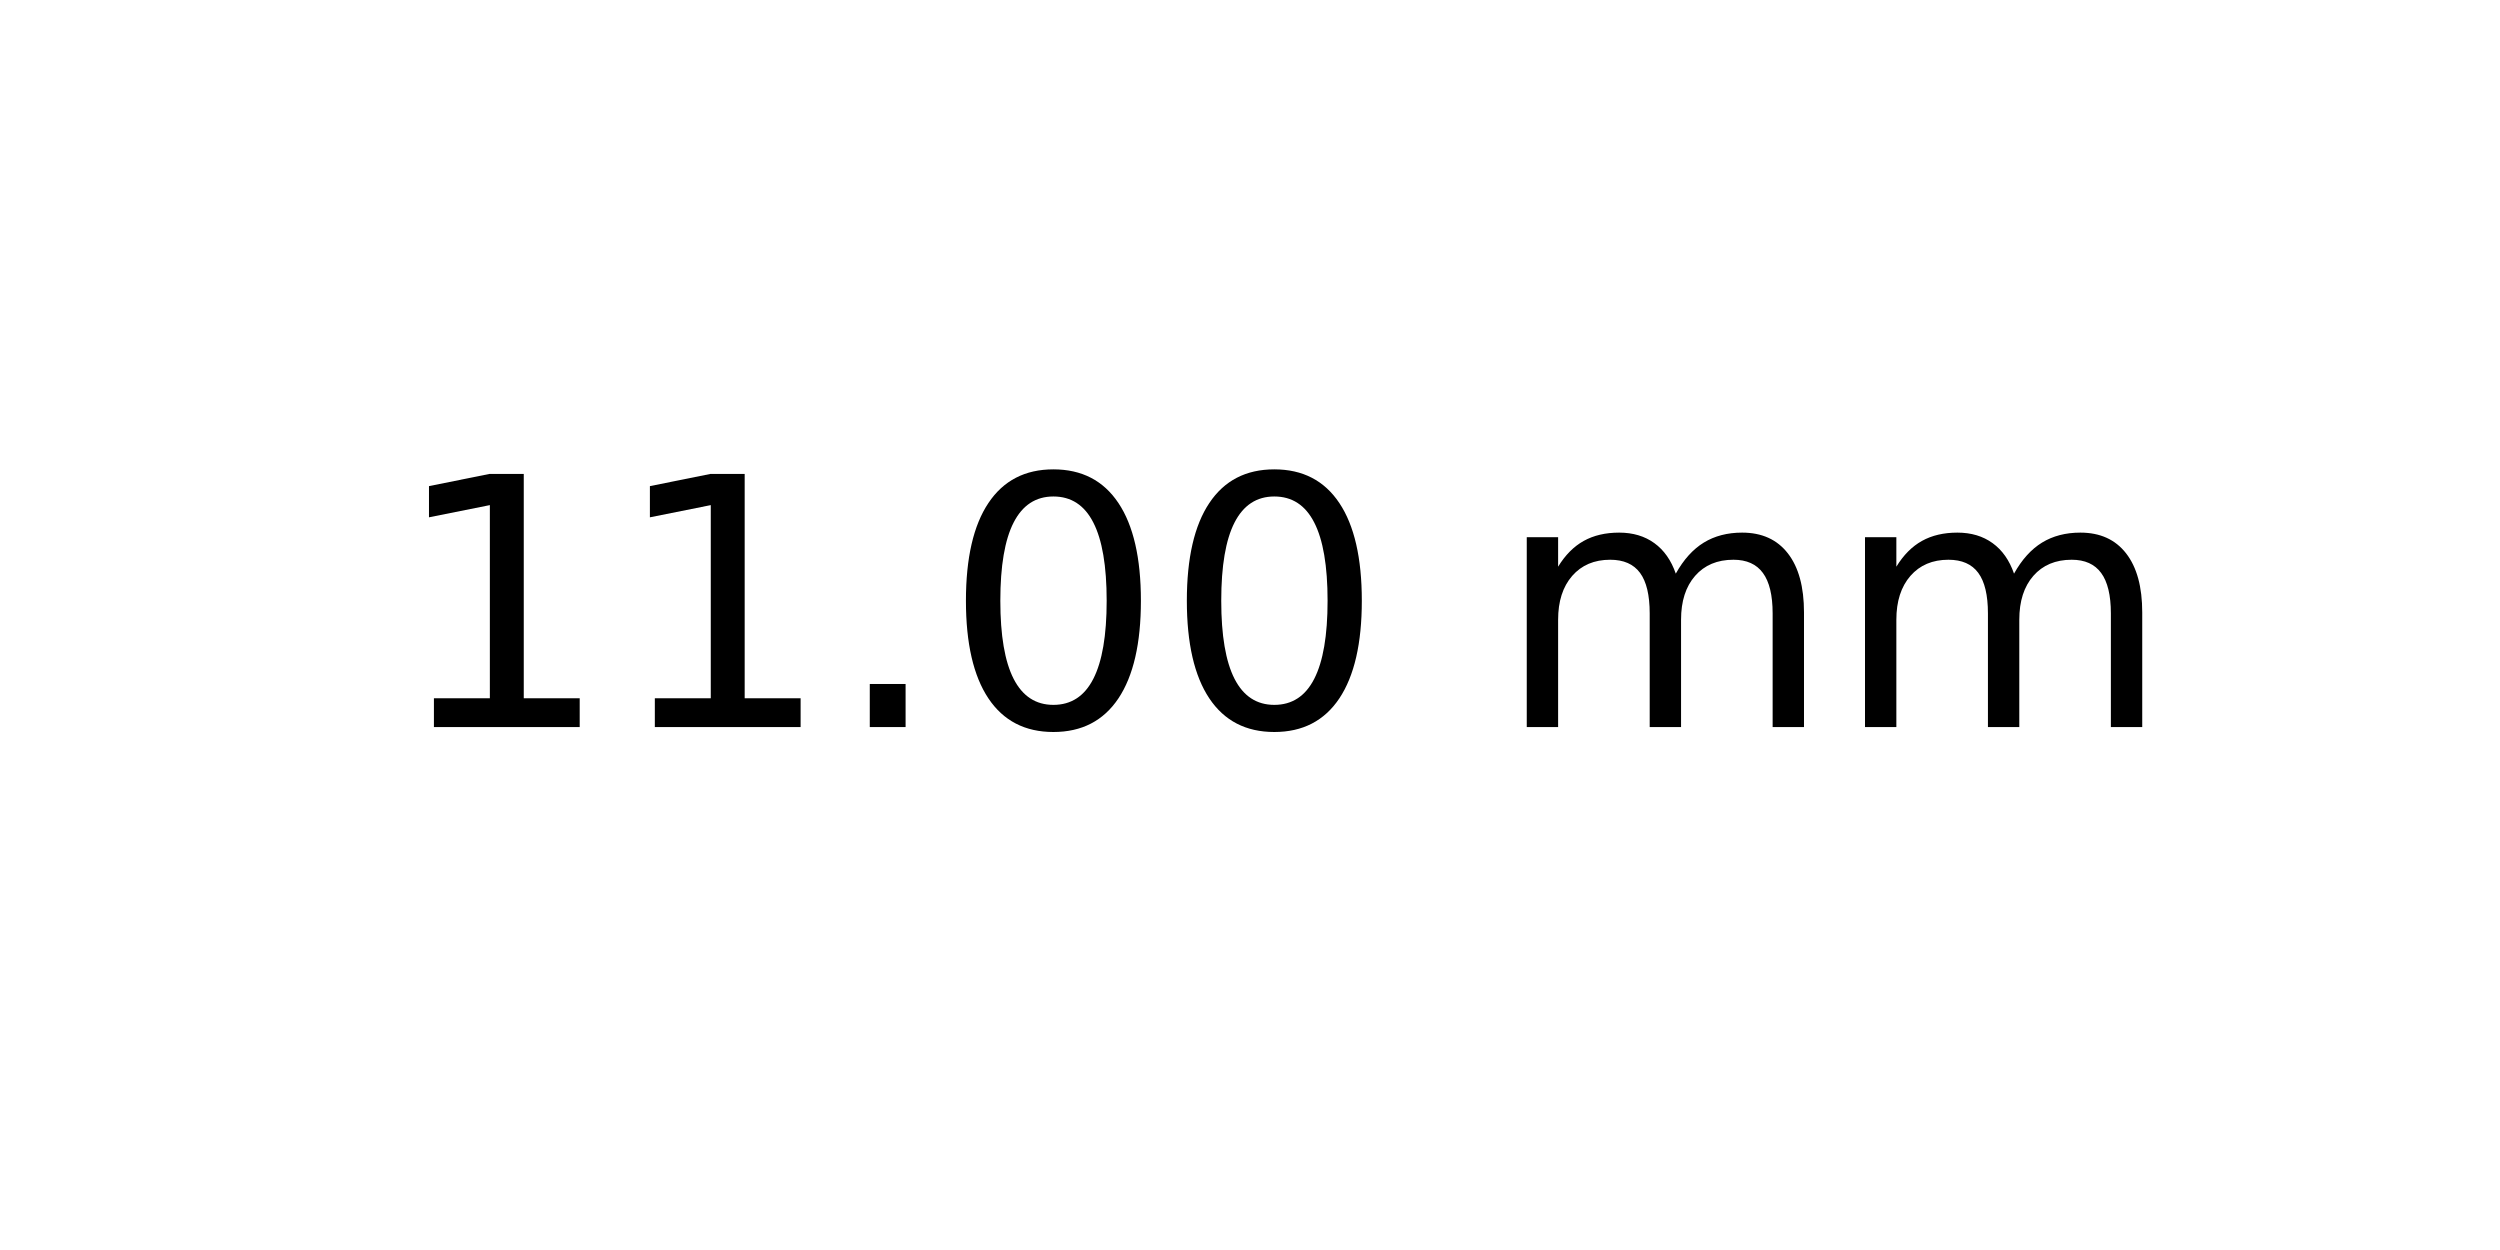
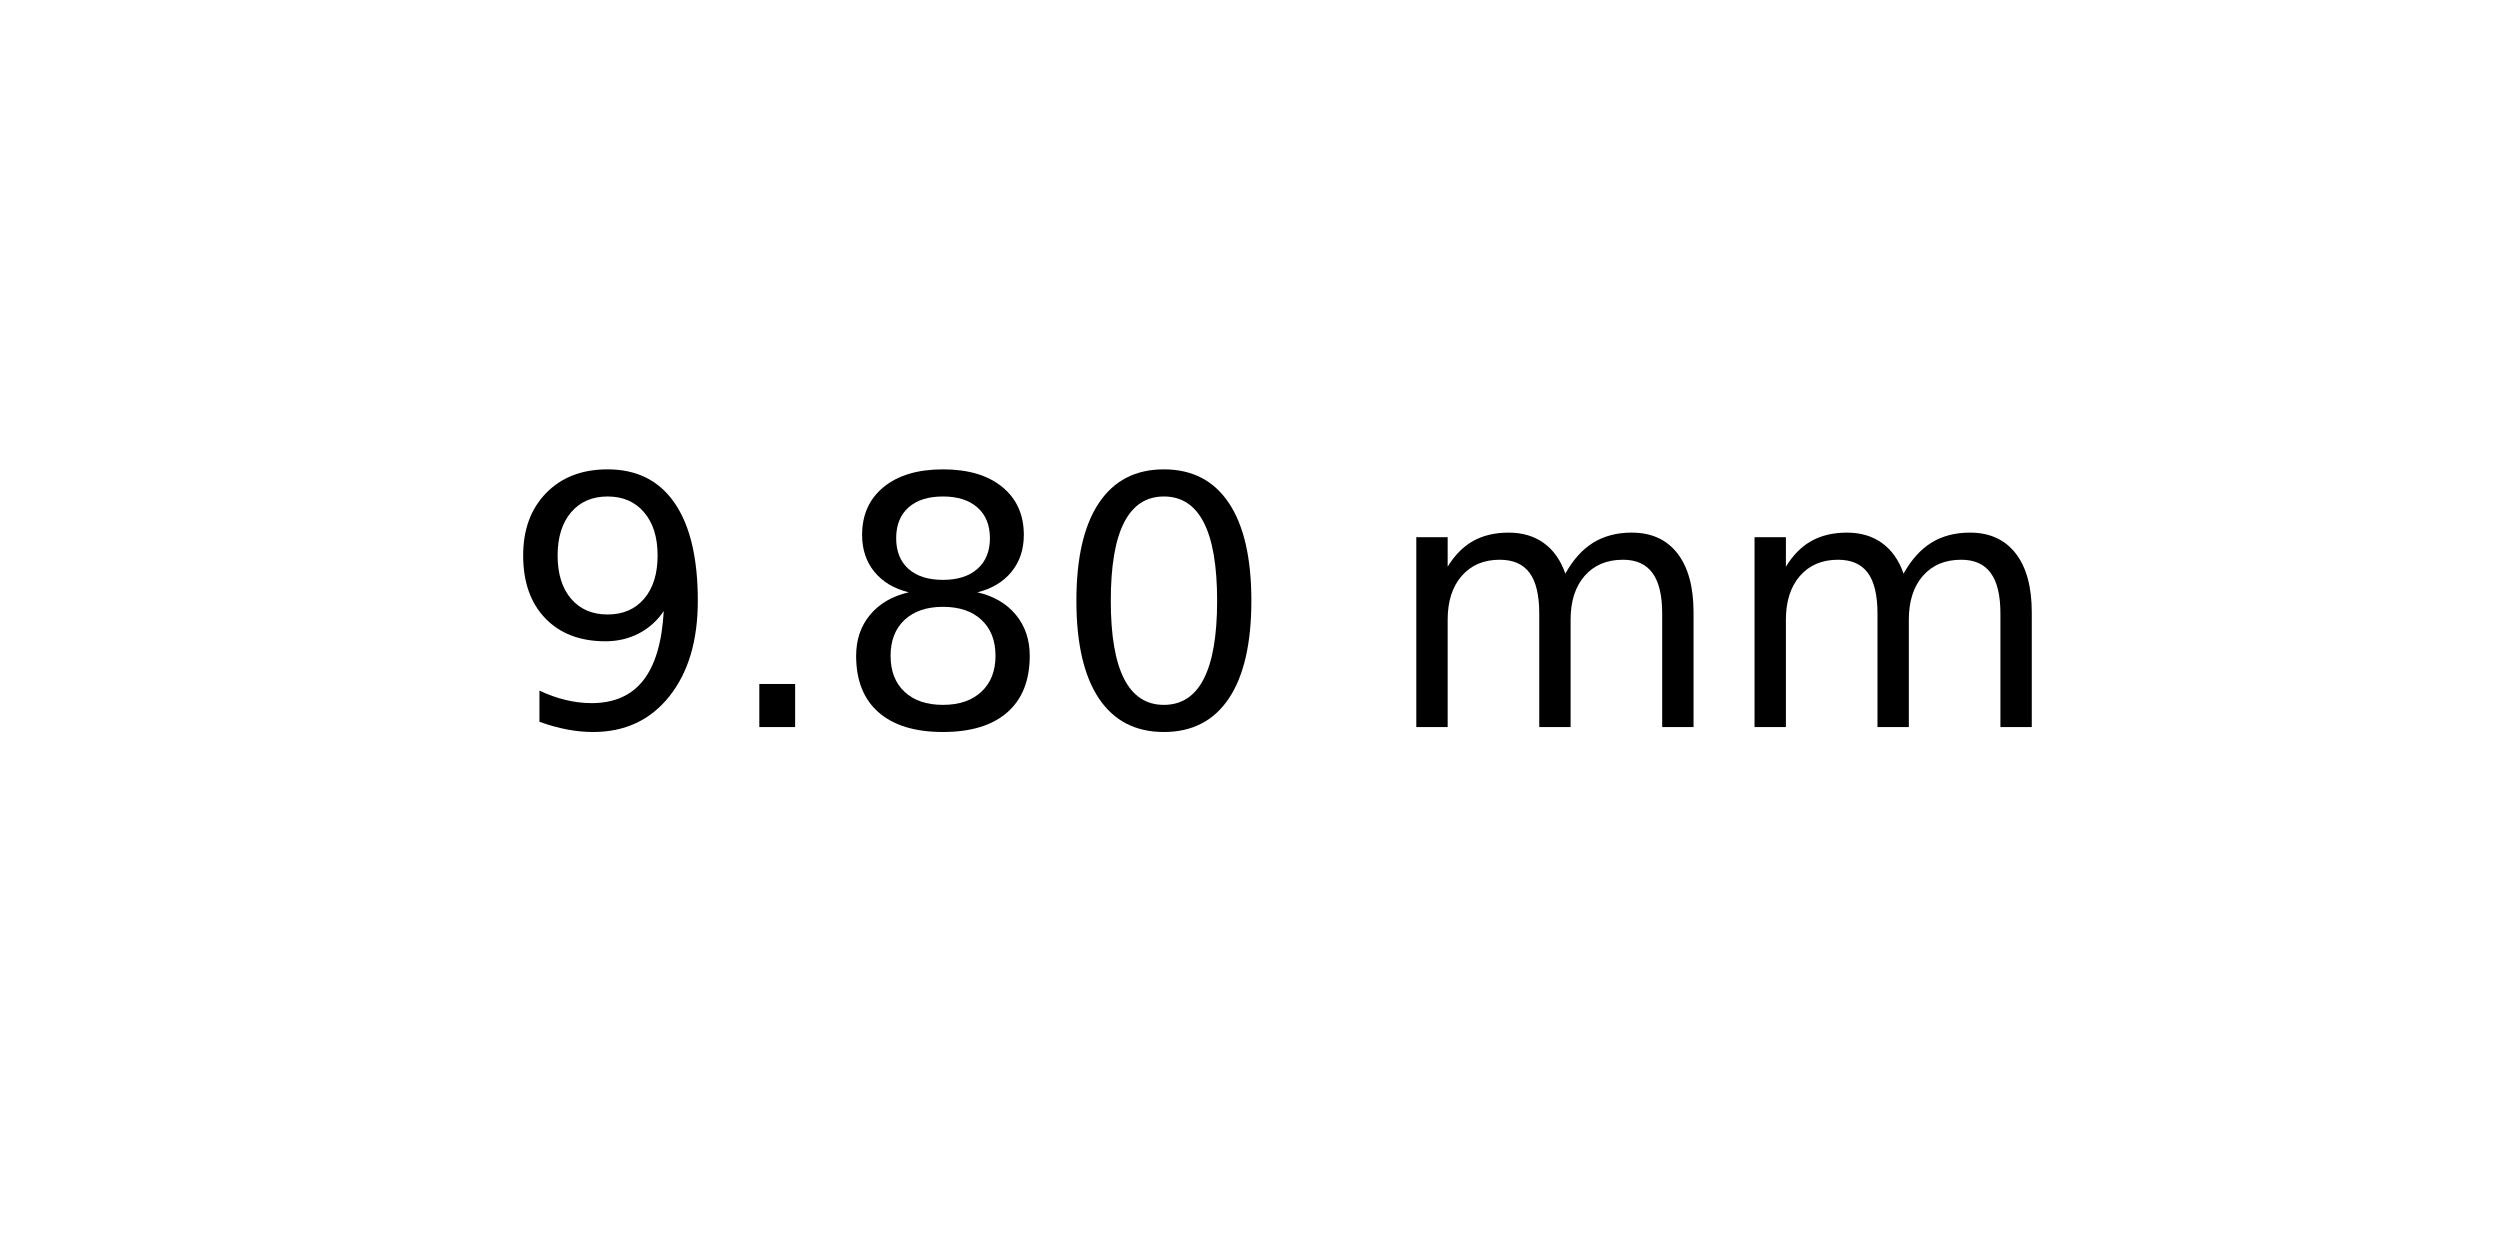
<svg xmlns="http://www.w3.org/2000/svg" xmlns:xlink="http://www.w3.org/1999/xlink" width="72pt" height="36pt" viewBox="0 0 72 36" version="1.1">
  <defs>
    <style type="text/css">*{stroke-linejoin: round; stroke-linecap: butt}</style>
  </defs>
  <g id="figure_1">
    <g id="axes_1">
      <g id="text_1">
-         <g transform="translate(11.25625 20.93937) scale(0.1 -0.1)">
+         <g transform="translate(14.4375 20.93937) scale(0.1 -0.1)">
          <defs>
-             <path id="DejaVuSans-31" d="M 794 531  L 1825 531  L 1825 4091  L 703 3866  L 703 4441  L 1819 4666  L 2450 4666  L 2450 531  L 3481 531  L 3481 0  L 794 0  L 794 531  z " transform="scale(0.015625)" />
+             <path id="DejaVuSans-39" d="M 703 97  L 703 672  Q 941 559 1184 500  Q 1428 441 1663 441  Q 2288 441 2617 861  Q 2947 1281 2994 2138  Q 2813 1869 2534 1725  Q 2256 1581 1919 1581  Q 1219 1581 811 2004  Q 403 2428 403 3163  Q 403 3881 828 4315  Q 1253 4750 1959 4750  Q 2769 4750 3195 4129  Q 3622 3509 3622 2328  Q 3622 1225 3098 567  Q 2575 -91 1691 -91  Q 1453 -91 1209 -44  Q 966 3 703 97  z M 1959 2075  Q 2384 2075 2632 2365  Q 2881 2656 2881 3163  Q 2881 3666 2632 3958  Q 2384 4250 1959 4250  Q 1534 4250 1286 3958  Q 1038 3666 1038 3163  Q 1038 2656 1286 2365  Q 1534 2075 1959 2075  z " transform="scale(0.015625)" />
            <path id="DejaVuSans-2e" d="M 684 794  L 1344 794  L 1344 0  L 684 0  L 684 794  z " transform="scale(0.015625)" />
+             <path id="DejaVuSans-38" d="M 2034 2216  Q 1584 2216 1326 1975  Q 1069 1734 1069 1313  Q 1069 891 1326 650  Q 1584 409 2034 409  Q 2484 409 2743 651  Q 3003 894 3003 1313  Q 3003 1734 2745 1975  Q 2488 2216 2034 2216  z M 1403 2484  Q 997 2584 770 2862  Q 544 3141 544 3541  Q 544 4100 942 4425  Q 1341 4750 2034 4750  Q 2731 4750 3128 4425  Q 3525 4100 3525 3541  Q 3525 3141 3298 2862  Q 3072 2584 2669 2484  Q 3125 2378 3379 2068  Q 3634 1759 3634 1313  Q 3634 634 3220 271  Q 2806 -91 2034 -91  Q 1263 -91 848 271  Q 434 634 434 1313  Q 434 1759 690 2068  Q 947 2378 1403 2484  z M 1172 3481  Q 1172 3119 1398 2916  Q 1625 2713 2034 2713  Q 2441 2713 2670 2916  Q 2900 3119 2900 3481  Q 2900 3844 2670 4047  Q 2441 4250 2034 4250  Q 1625 4250 1398 4047  Q 1172 3844 1172 3481  z " transform="scale(0.015625)" />
            <path id="DejaVuSans-30" d="M 2034 4250  Q 1547 4250 1301 3770  Q 1056 3291 1056 2328  Q 1056 1369 1301 889  Q 1547 409 2034 409  Q 2525 409 2770 889  Q 3016 1369 3016 2328  Q 3016 3291 2770 3770  Q 2525 4250 2034 4250  z M 2034 4750  Q 2819 4750 3233 4129  Q 3647 3509 3647 2328  Q 3647 1150 3233 529  Q 2819 -91 2034 -91  Q 1250 -91 836 529  Q 422 1150 422 2328  Q 422 3509 836 4129  Q 1250 4750 2034 4750  z " transform="scale(0.015625)" />
            <path id="DejaVuSans-20" transform="scale(0.015625)" />
            <path id="DejaVuSans-6d" d="M 3328 2828  Q 3544 3216 3844 3400  Q 4144 3584 4550 3584  Q 5097 3584 5394 3201  Q 5691 2819 5691 2113  L 5691 0  L 5113 0  L 5113 2094  Q 5113 2597 4934 2840  Q 4756 3084 4391 3084  Q 3944 3084 3684 2787  Q 3425 2491 3425 1978  L 3425 0  L 2847 0  L 2847 2094  Q 2847 2600 2669 2842  Q 2491 3084 2119 3084  Q 1678 3084 1418 2786  Q 1159 2488 1159 1978  L 1159 0  L 581 0  L 581 3500  L 1159 3500  L 1159 2956  Q 1356 3278 1631 3431  Q 1906 3584 2284 3584  Q 2666 3584 2933 3390  Q 3200 3197 3328 2828  z " transform="scale(0.015625)" />
          </defs>
-           <use xlink:href="#DejaVuSans-31" />
-           <use xlink:href="#DejaVuSans-31" x="63.623" />
-           <use xlink:href="#DejaVuSans-2e" x="127.246" />
+           <use xlink:href="#DejaVuSans-39" />
+           <use xlink:href="#DejaVuSans-2e" x="63.623" />
+           <use xlink:href="#DejaVuSans-38" x="95.41" />
          <use xlink:href="#DejaVuSans-30" x="159.033" />
-           <use xlink:href="#DejaVuSans-30" x="222.656" />
-           <use xlink:href="#DejaVuSans-20" x="286.279" />
-           <use xlink:href="#DejaVuSans-6d" x="318.066" />
-           <use xlink:href="#DejaVuSans-6d" x="415.479" />
+           <use xlink:href="#DejaVuSans-20" x="222.656" />
+           <use xlink:href="#DejaVuSans-6d" x="254.443" />
+           <use xlink:href="#DejaVuSans-6d" x="351.855" />
        </g>
      </g>
    </g>
  </g>
</svg>
